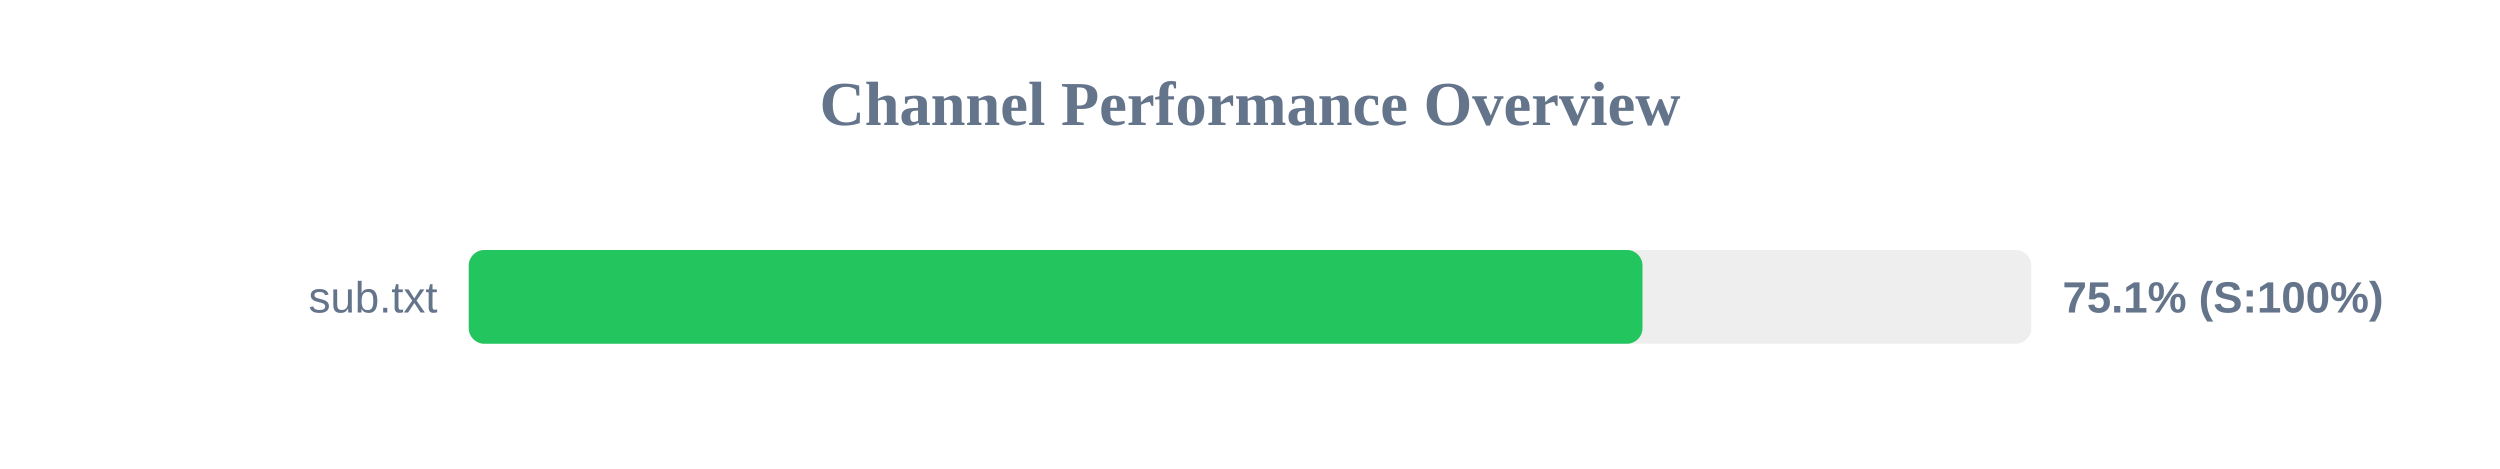
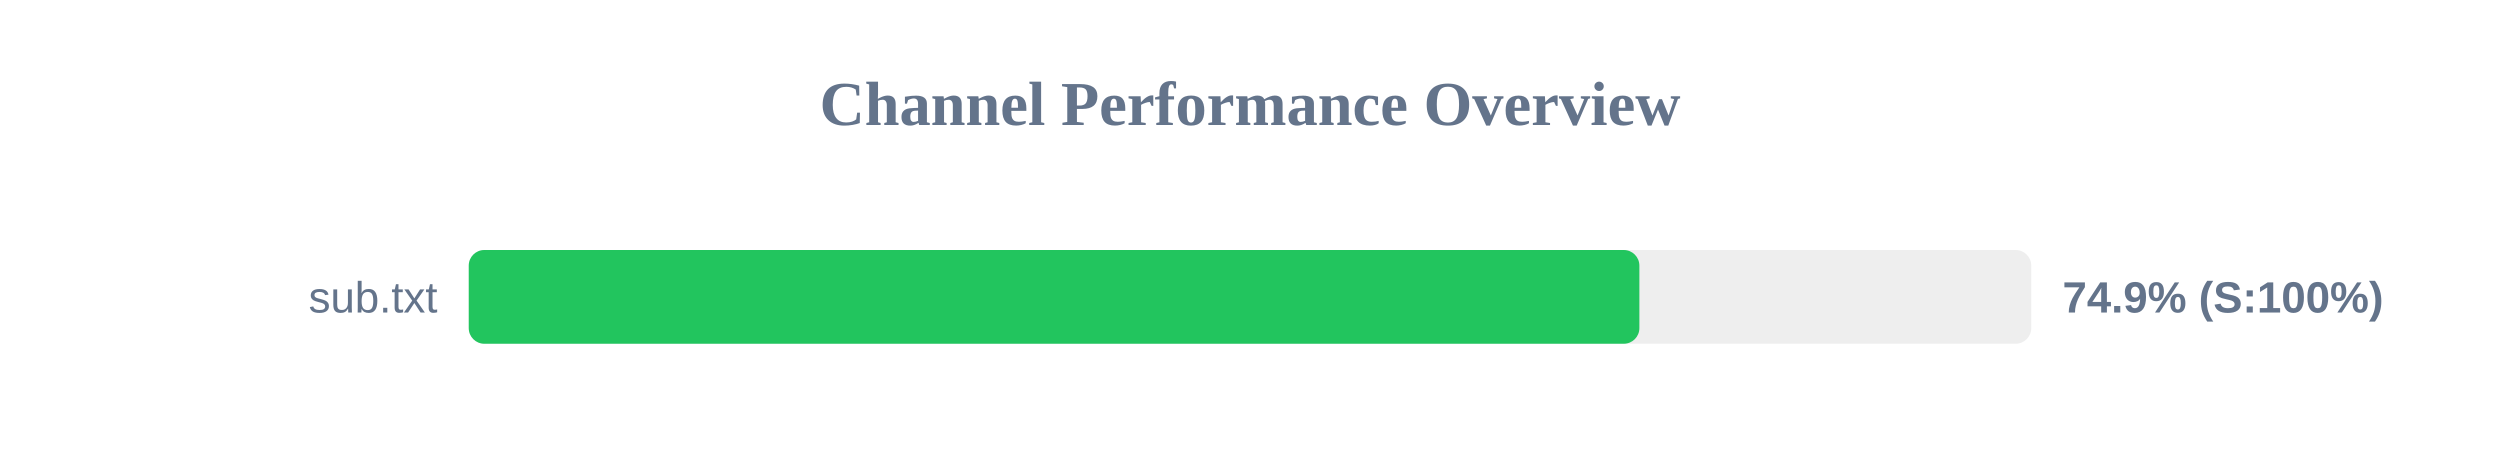
<svg xmlns="http://www.w3.org/2000/svg" width="800" height="150" version="1.1">
  <style>
        .row { font: 14px Arial; fill: #64748b; }
        .score { font: bold 14px Arial; fill: #64748b; }
    </style>
  <text x="400" y="40" text-anchor="middle" font-size="20px" font-weight="bold" fill="#64748b">Channel Performance Overview</text>
  <rect x="150" y="80" width="500" height="30" fill="#eee" rx="5" />
-   <rect x="150" y="80" width="375.6" height="30" fill="#22c55e" rx="5" />
+   <rect x="150" y="80" width="374.6" height="30" fill="#22c55e" rx="5" />
  <text x="140" y="100" text-anchor="end" class="row">sub.txt</text>
-   <text x="660" y="100" text-anchor="start" class="score">75.1% (S:100%)</text>
+   <text x="660" y="100" text-anchor="start" class="score">74.9% (S:100%)</text>
</svg>
